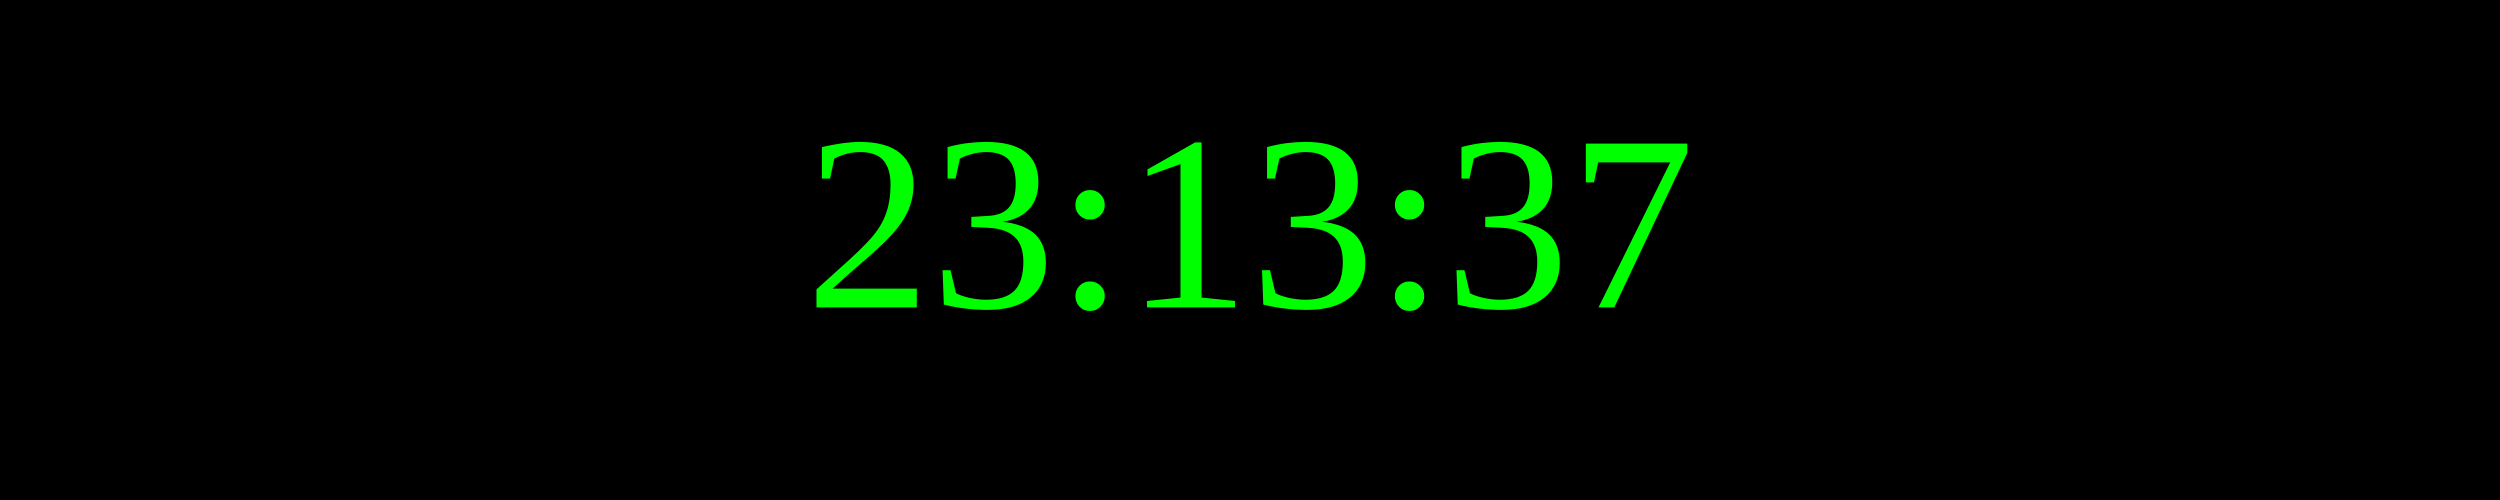
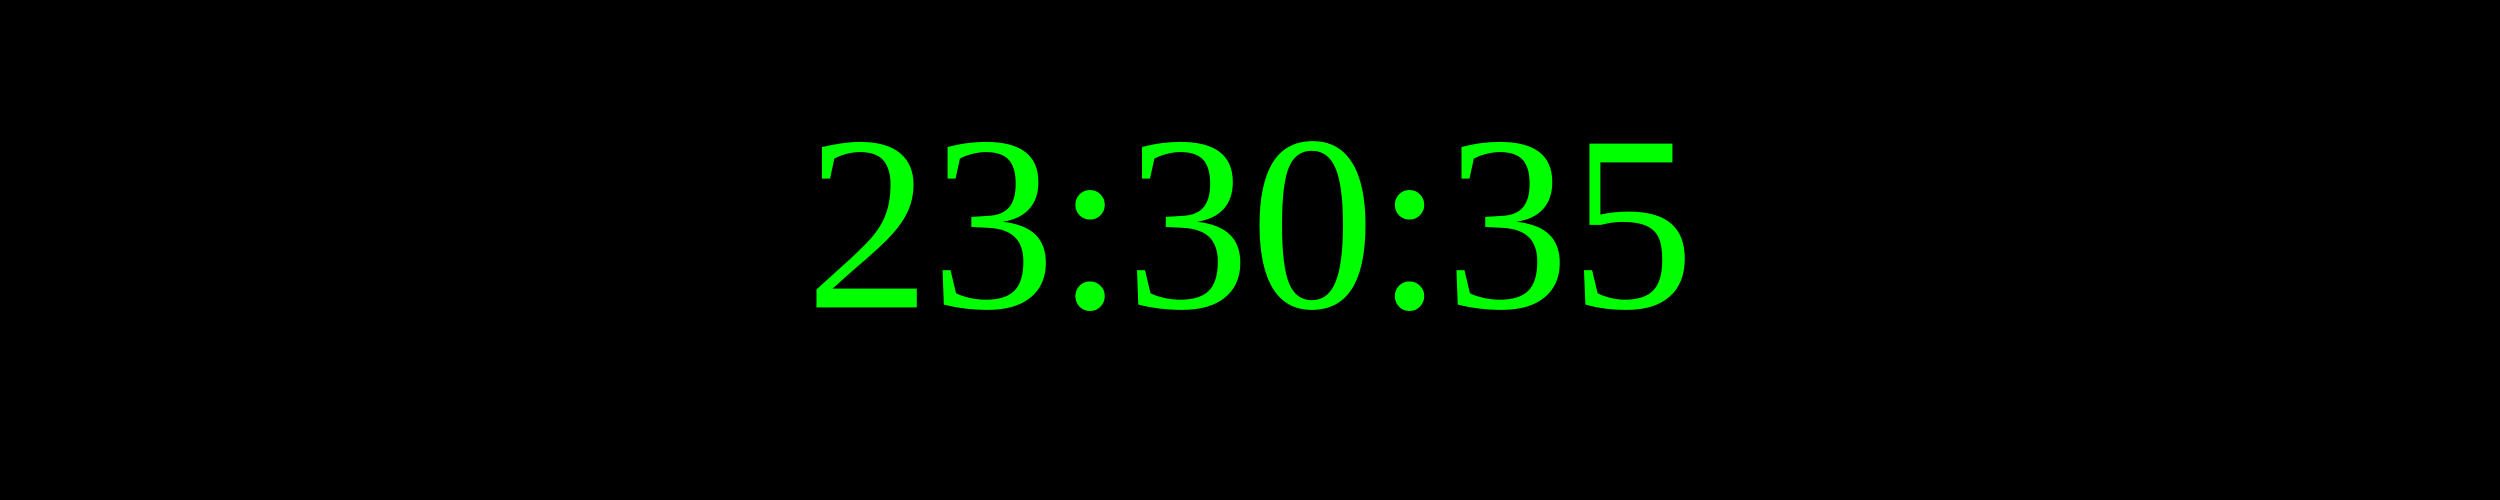
<svg xmlns="http://www.w3.org/2000/svg" width="250" height="50">
  <rect width="100%" height="100%" fill="black" />
  <text x="50%" y="50%" font-size="25" fill="lime" text-anchor="middle" dominant-baseline="middle">
- 23:13:37
+ 23:30:35
</text>
</svg>
